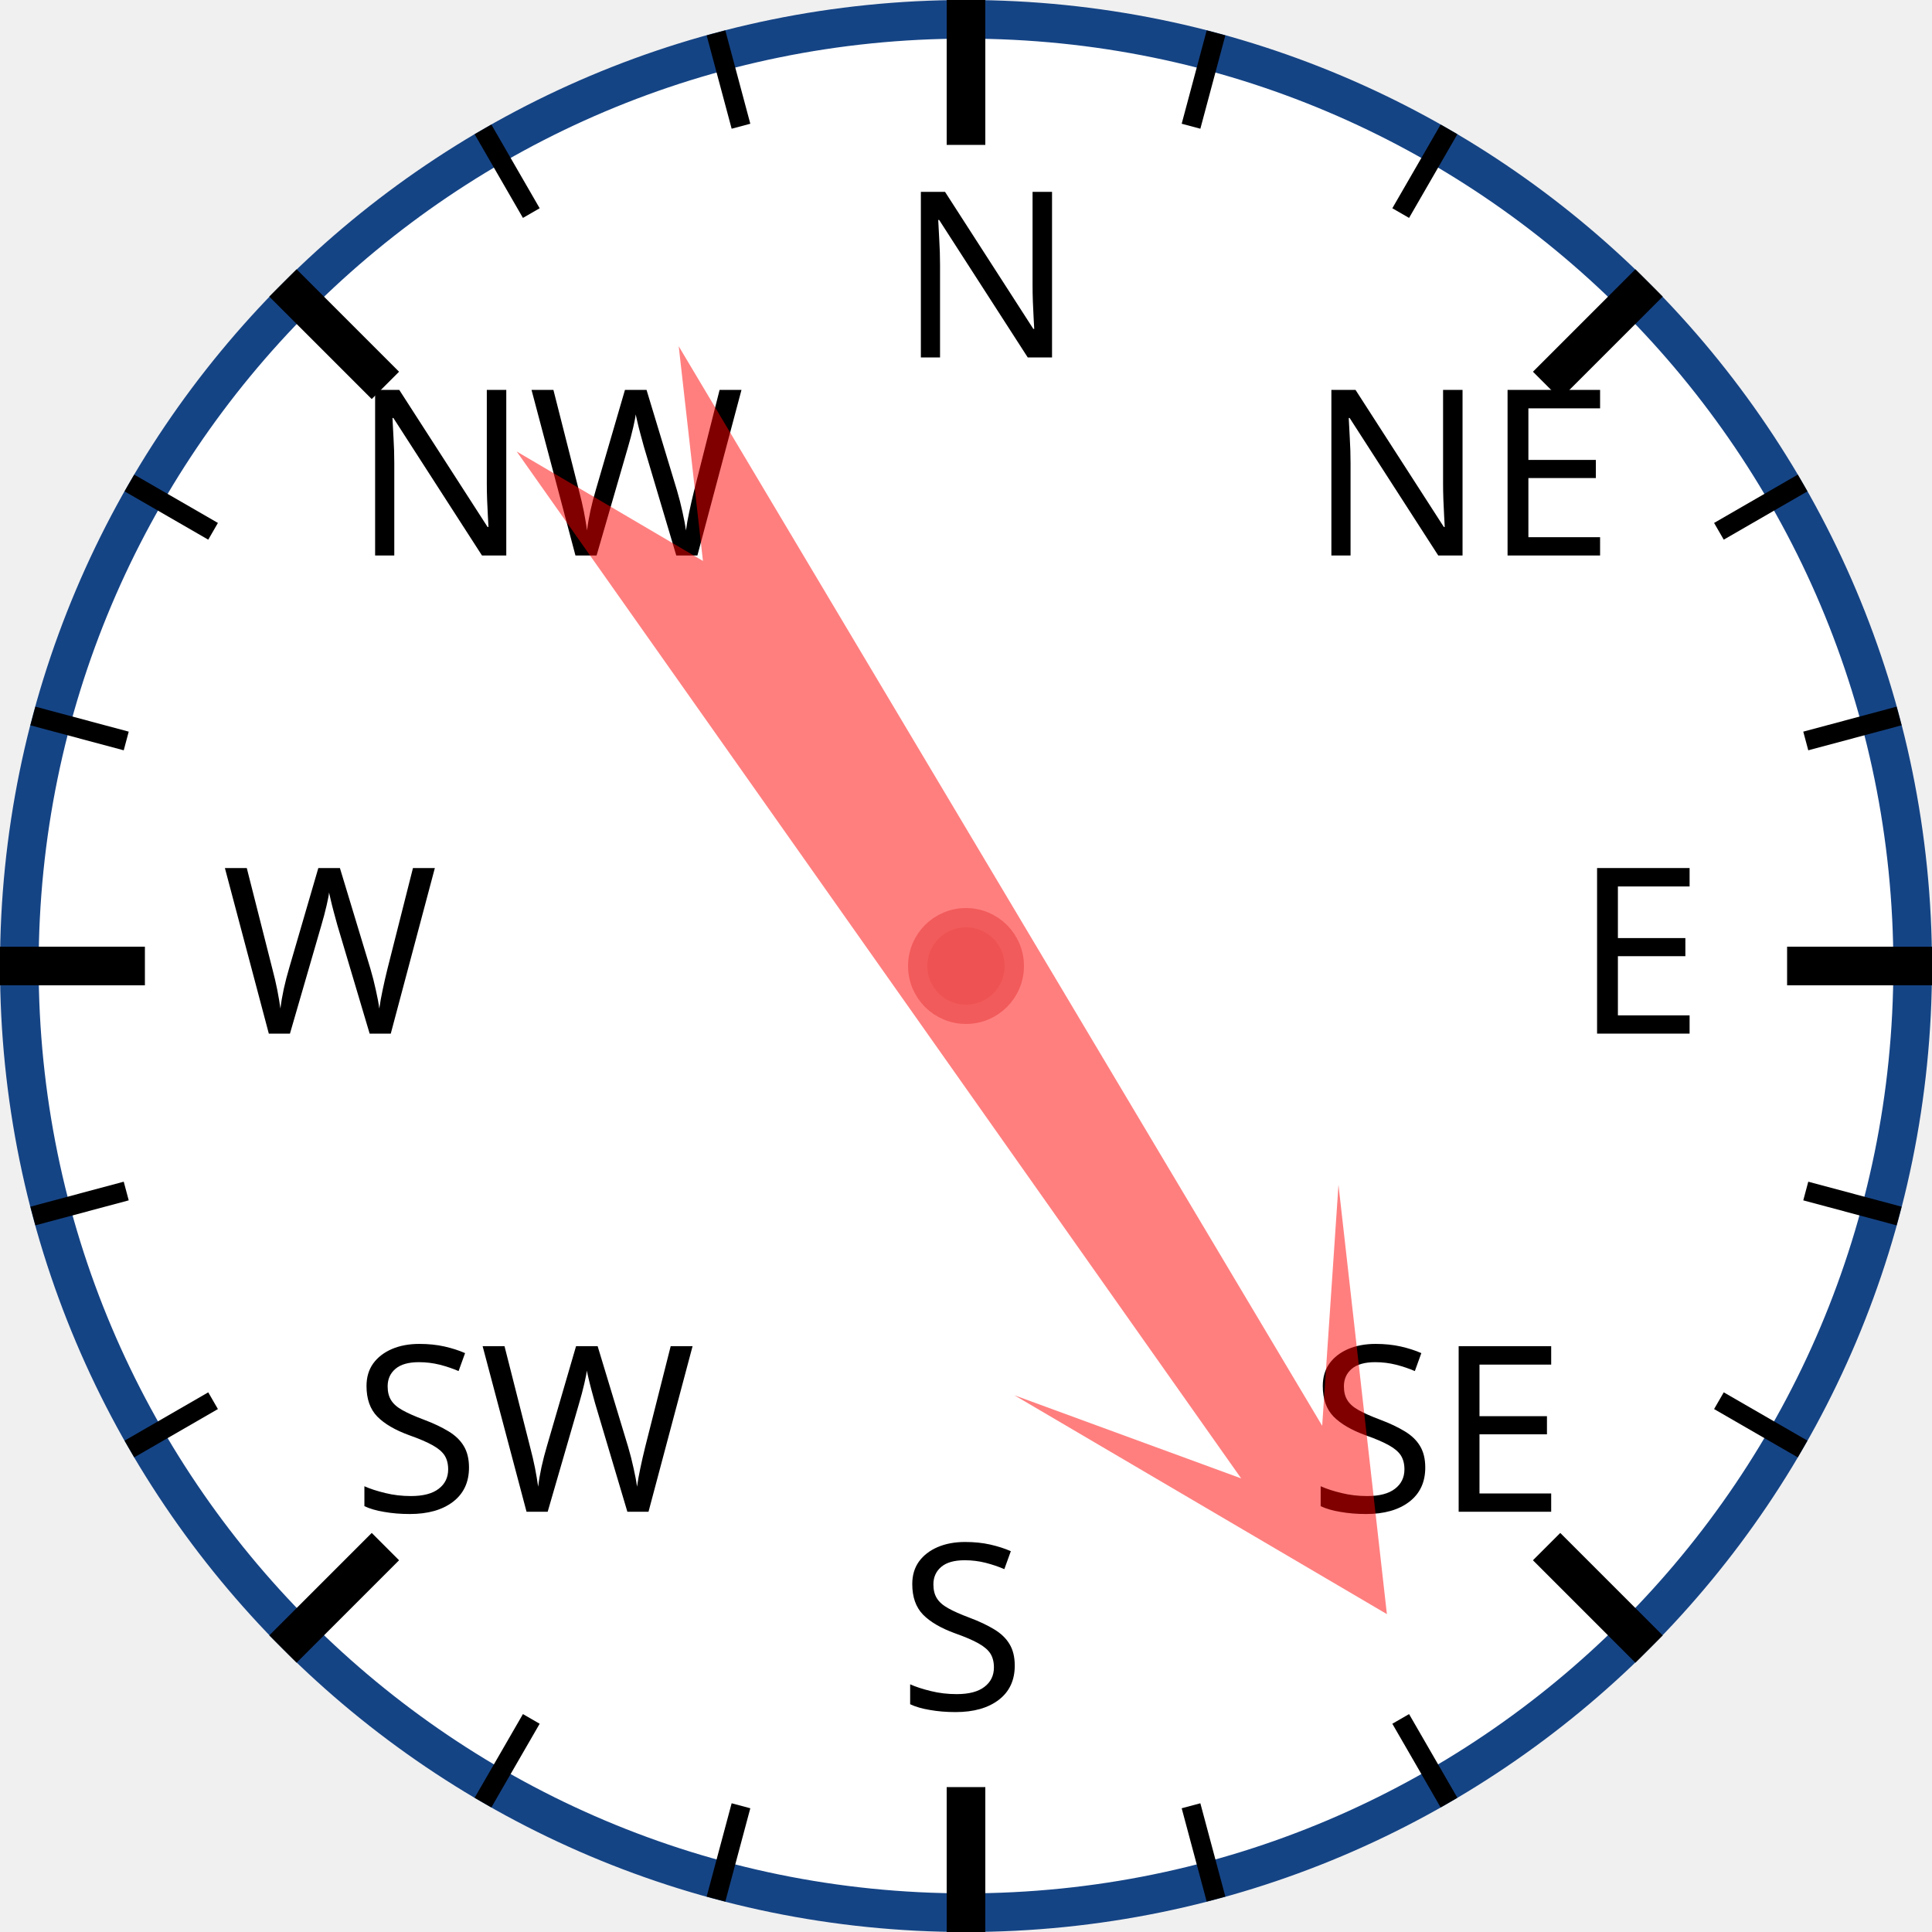
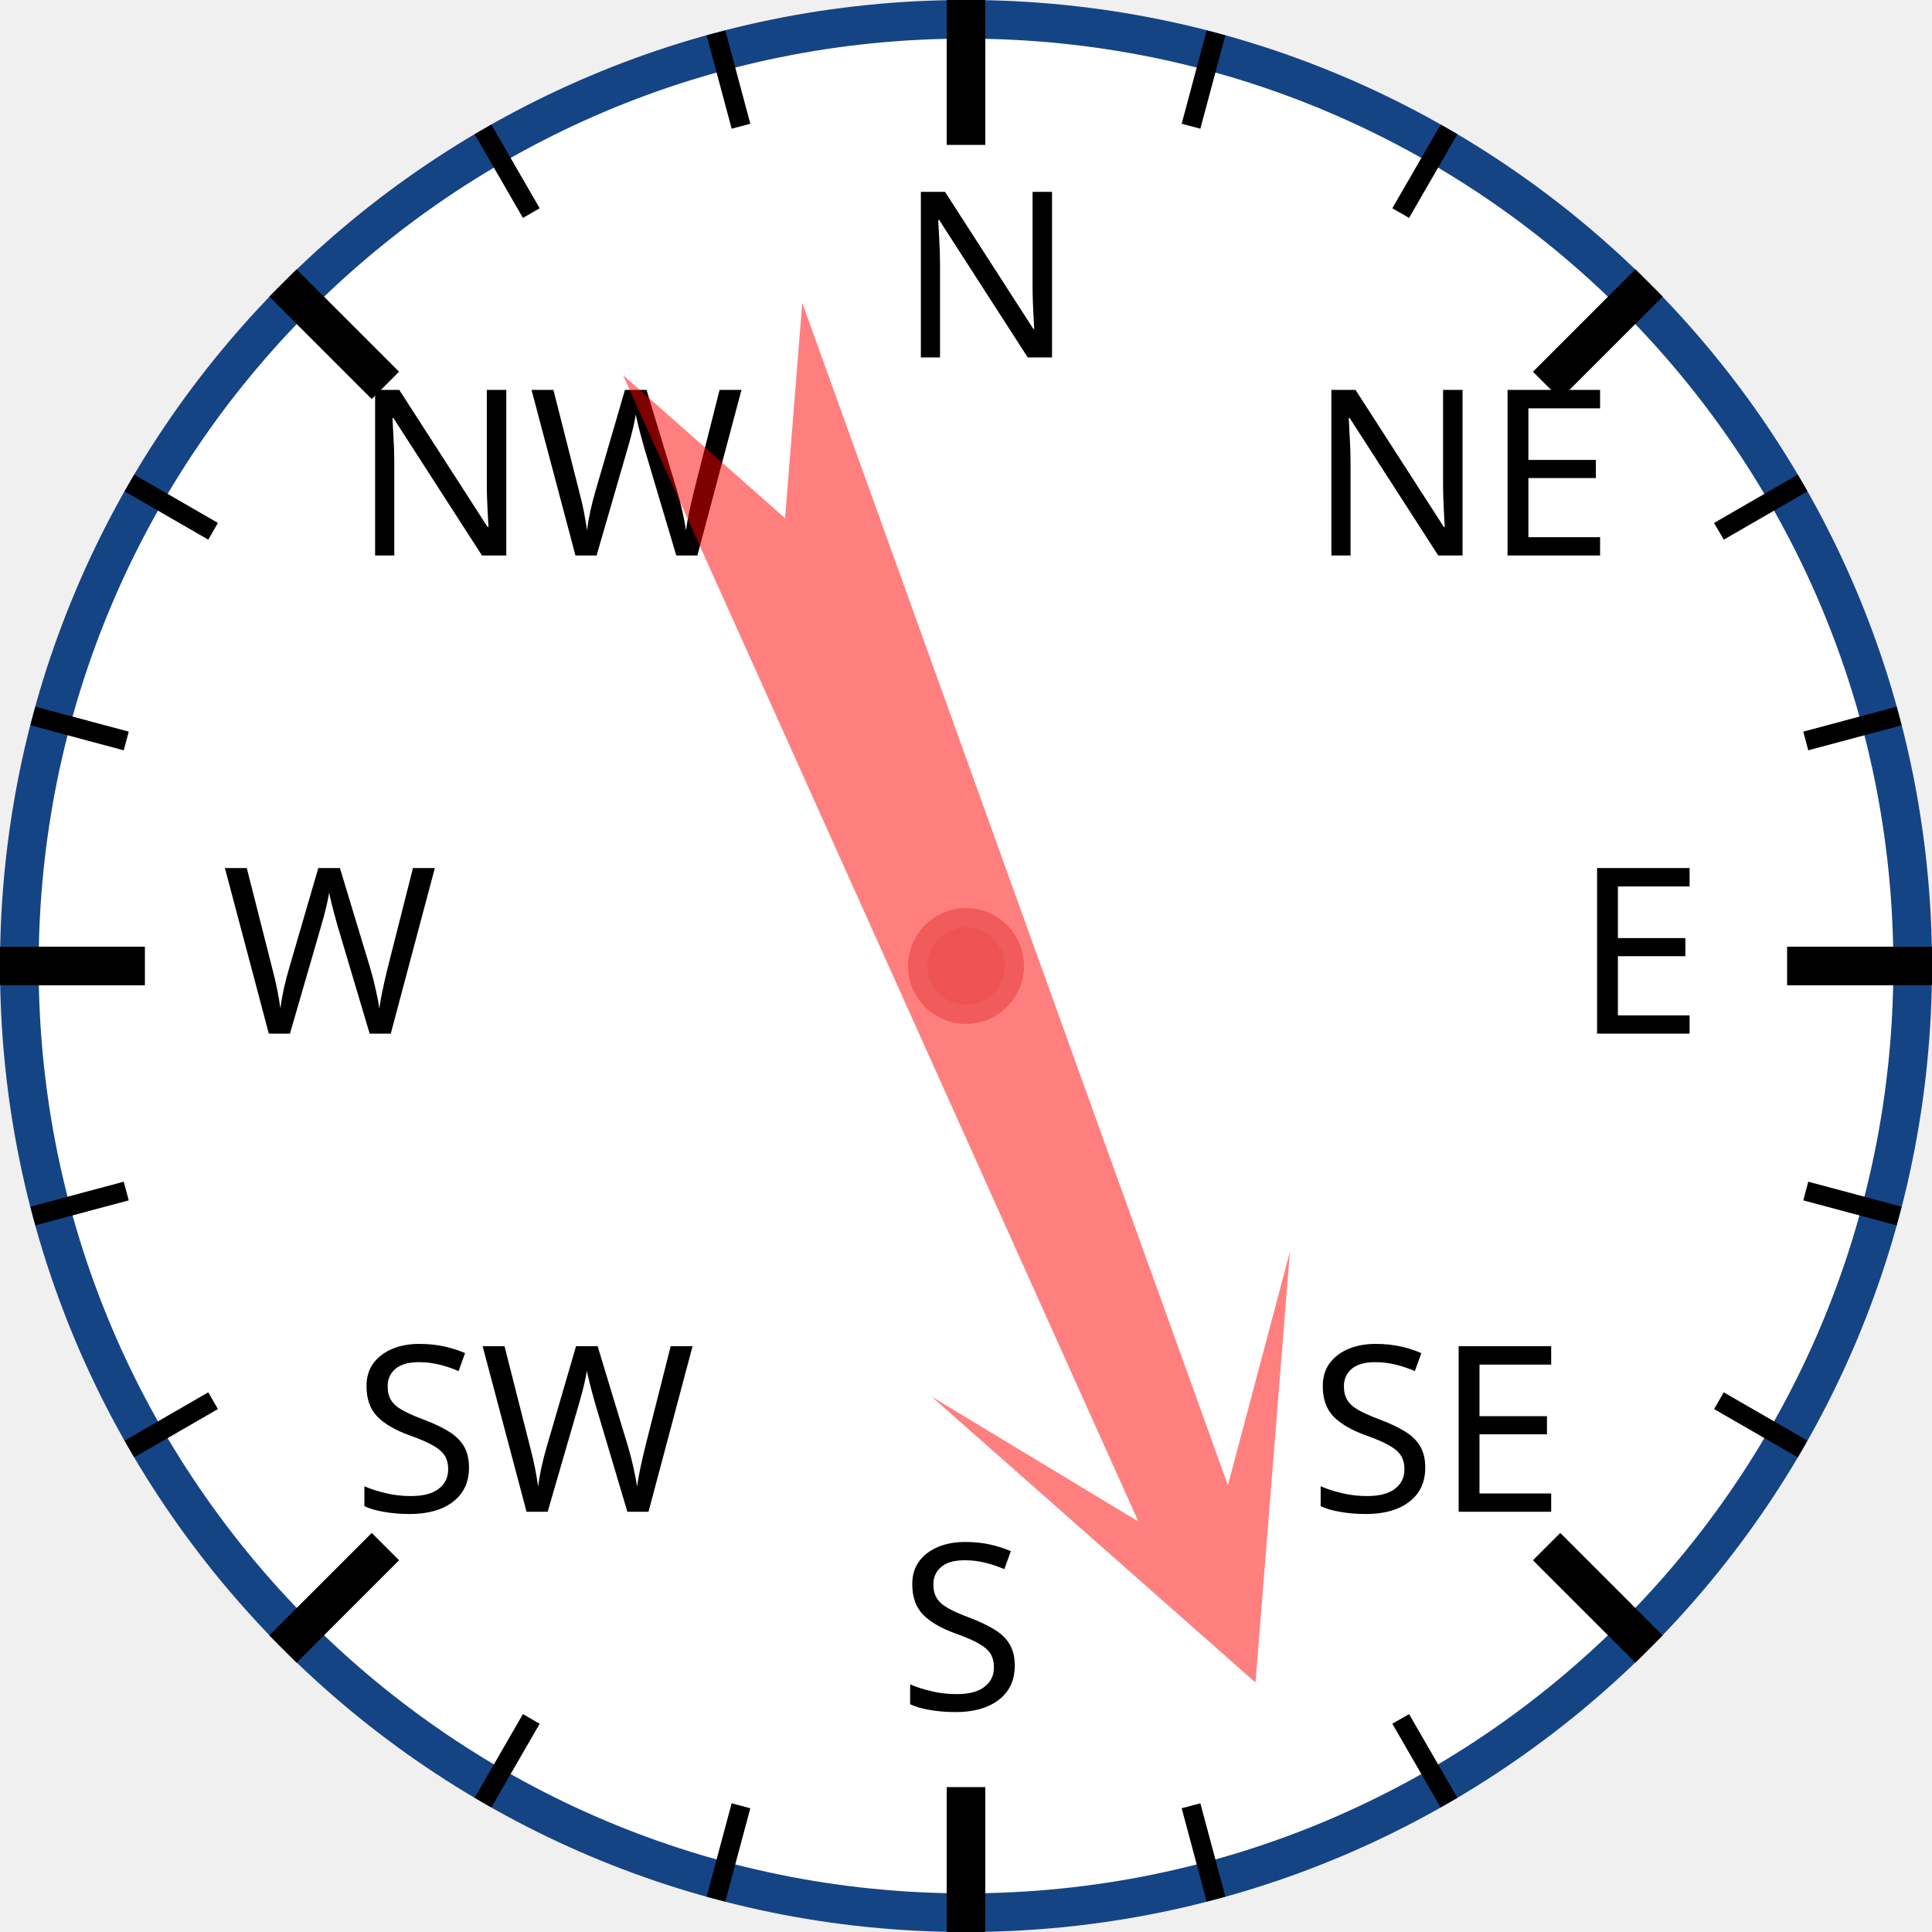
<svg xmlns="http://www.w3.org/2000/svg" width="120px" height="120px" viewBox="0 0 200 200">
  <circle cx="100" cy="100" r="98" style="fill: white; stroke: #154485; stroke-width: 4;" />
  <text x="93.0" y="37.0" style="font-family: sans-serif; font-size: 18pt;">N</text>
  <line x1="100.0" y1="0.0" x2="100.0" y2="15.0" style="stroke: black; stroke-width: 4;" />
  <line x1="74.118" y1="3.407" x2="76.706" y2="13.067" style="stroke: black; stroke-width: 2;" />
  <line x1="50" y1="13.397" x2="55" y2="22.058" style="stroke: black; stroke-width: 2;" />
  <text x="36.503" y="57.503" style="font-family: sans-serif; font-size: 18pt;">NW</text>
  <line x1="29.289" y1="29.289" x2="39.896" y2="39.896" style="stroke: black; stroke-width: 4;" />
  <line x1="13.397" y1="50" x2="22.058" y2="55" style="stroke: black; stroke-width: 2;" />
  <line x1="3.407" y1="74.118" x2="13.067" y2="76.706" style="stroke: black; stroke-width: 2;" />
  <text x="23.0" y="107.0" style="font-family: sans-serif; font-size: 18pt;">W</text>
  <line x1="0.0" y1="100.0" x2="15.0" y2="100.0" style="stroke: black; stroke-width: 4;" />
  <line x1="3.407" y1="125.882" x2="13.067" y2="123.294" style="stroke: black; stroke-width: 2;" />
  <line x1="13.397" y1="150" x2="22.058" y2="145" style="stroke: black; stroke-width: 2;" />
  <text x="36.503" y="156.497" style="font-family: sans-serif; font-size: 18pt;">SW</text>
  <line x1="29.289" y1="170.711" x2="39.896" y2="160.104" style="stroke: black; stroke-width: 4;" />
  <line x1="50" y1="186.603" x2="55" y2="177.942" style="stroke: black; stroke-width: 2;" />
  <line x1="74.118" y1="196.593" x2="76.706" y2="186.933" style="stroke: black; stroke-width: 2;" />
  <text x="93" y="177.0" style="font-family: sans-serif; font-size: 18pt;">S</text>
  <line x1="100" y1="200.0" x2="100" y2="185.0" style="stroke: black; stroke-width: 4;" />
  <line x1="125.882" y1="196.593" x2="123.294" y2="186.933" style="stroke: black; stroke-width: 2;" />
  <line x1="150.0" y1="186.603" x2="145.0" y2="177.942" style="stroke: black; stroke-width: 2;" />
  <text x="135.497" y="156.497" style="font-family: sans-serif; font-size: 18pt;">SE</text>
  <line x1="170.711" y1="170.711" x2="160.104" y2="160.104" style="stroke: black; stroke-width: 4;" />
  <line x1="186.603" y1="150" x2="177.942" y2="145" style="stroke: black; stroke-width: 2;" />
  <line x1="196.593" y1="125.882" x2="186.933" y2="123.294" style="stroke: black; stroke-width: 2;" />
  <text x="163.0" y="107" style="font-family: sans-serif; font-size: 18pt;">E</text>
  <line x1="200.0" y1="100" x2="185.0" y2="100" style="stroke: black; stroke-width: 4;" />
  <line x1="196.593" y1="74.118" x2="186.933" y2="76.706" style="stroke: black; stroke-width: 2;" />
  <line x1="186.603" y1="50" x2="177.942" y2="55" style="stroke: black; stroke-width: 2;" />
  <text x="135.497" y="57.503" style="font-family: sans-serif; font-size: 18pt;">NE</text>
  <line x1="170.711" y1="29.289" x2="160.104" y2="39.896" style="stroke: black; stroke-width: 4;" />
  <line x1="150" y1="13.397" x2="145" y2="22.058" style="stroke: black; stroke-width: 2;" />
  <line x1="125.882" y1="3.407" x2="123.294" y2="13.067" style="stroke: black; stroke-width: 2;" />
-   <polygon points="100 20 120 60 105 40 110 170 100 150 90 170 95 40 80 60" style="fill: red; fill-opacity: 0.5;" transform="rotate(147,100,100)" />
+   <polygon points="100 20 120 60 105 40 110 170 100 150 90 170 95 40 80 60" style="fill: red; fill-opacity: 0.5;" transform="rotate(158,100,100)" />
  <circle cx="100" cy="100" r="5" style="fill: #EE5252; stroke: #F25B5B; stroke-width: 2;" />
</svg>
